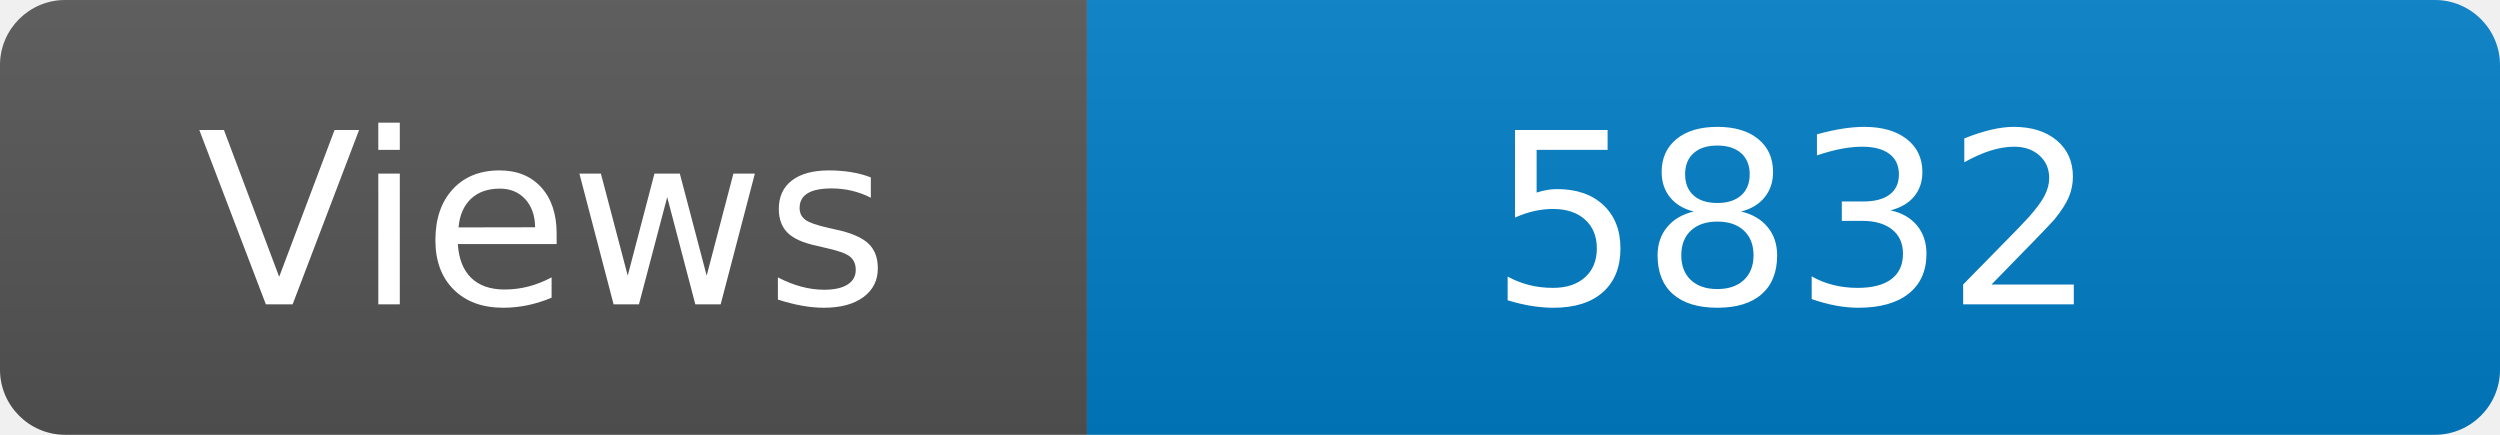
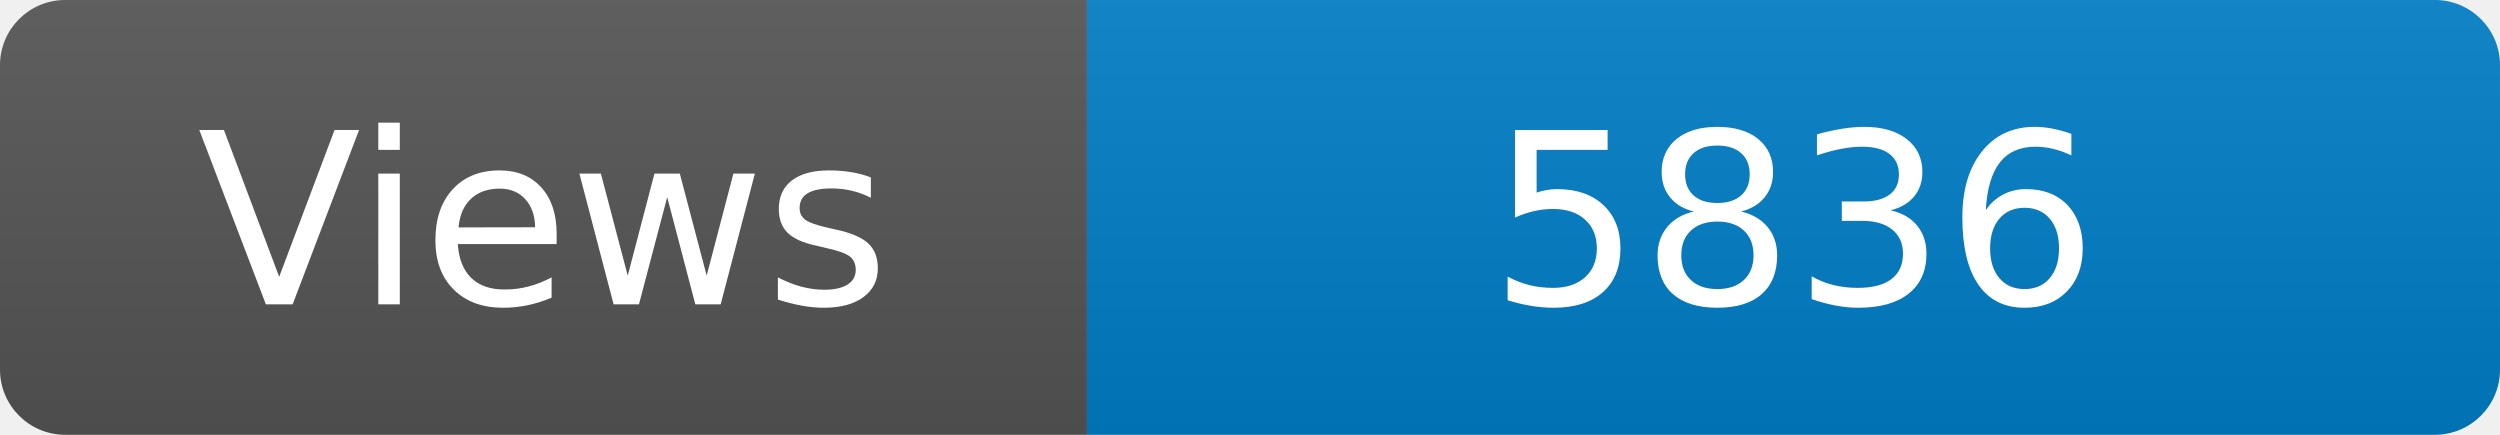
<svg xmlns="http://www.w3.org/2000/svg" width="115" height="20" role="img" aria-label="Maintained?: yes">
  <linearGradient id="s" x2="0" y2="100%">
    <stop offset="0" stop-color="#bbb" stop-opacity=".1" />
    <stop offset="1" stop-opacity=".1" />
  </linearGradient>
  <clipPath id="r">
    <rect width="115" height="20" rx="3" fill="#fff" />
  </clipPath>
  <g clip-path="url(#r)">
    <rect width="50" height="20" fill="#555" />
    <rect x="50" width="160" height="20" fill="#007ec6" />
    <rect width="115" height="20" fill="url(#s)" />
  </g>
  <g fill="#fff" text-anchor="middle" font-family="Verdana,Geneva,DejaVu Sans,sans-serif" font-size="110">
    <text x="250" y="140" transform="scale(.1)" fill="#fff">Views</text>
-     <text x="825" y="140" transform="scale(.1)" fill="#fff">5832</text>
+     <text x="825" y="140" transform="scale(.1)" fill="#fff">5836</text>
  </g>
</svg>
